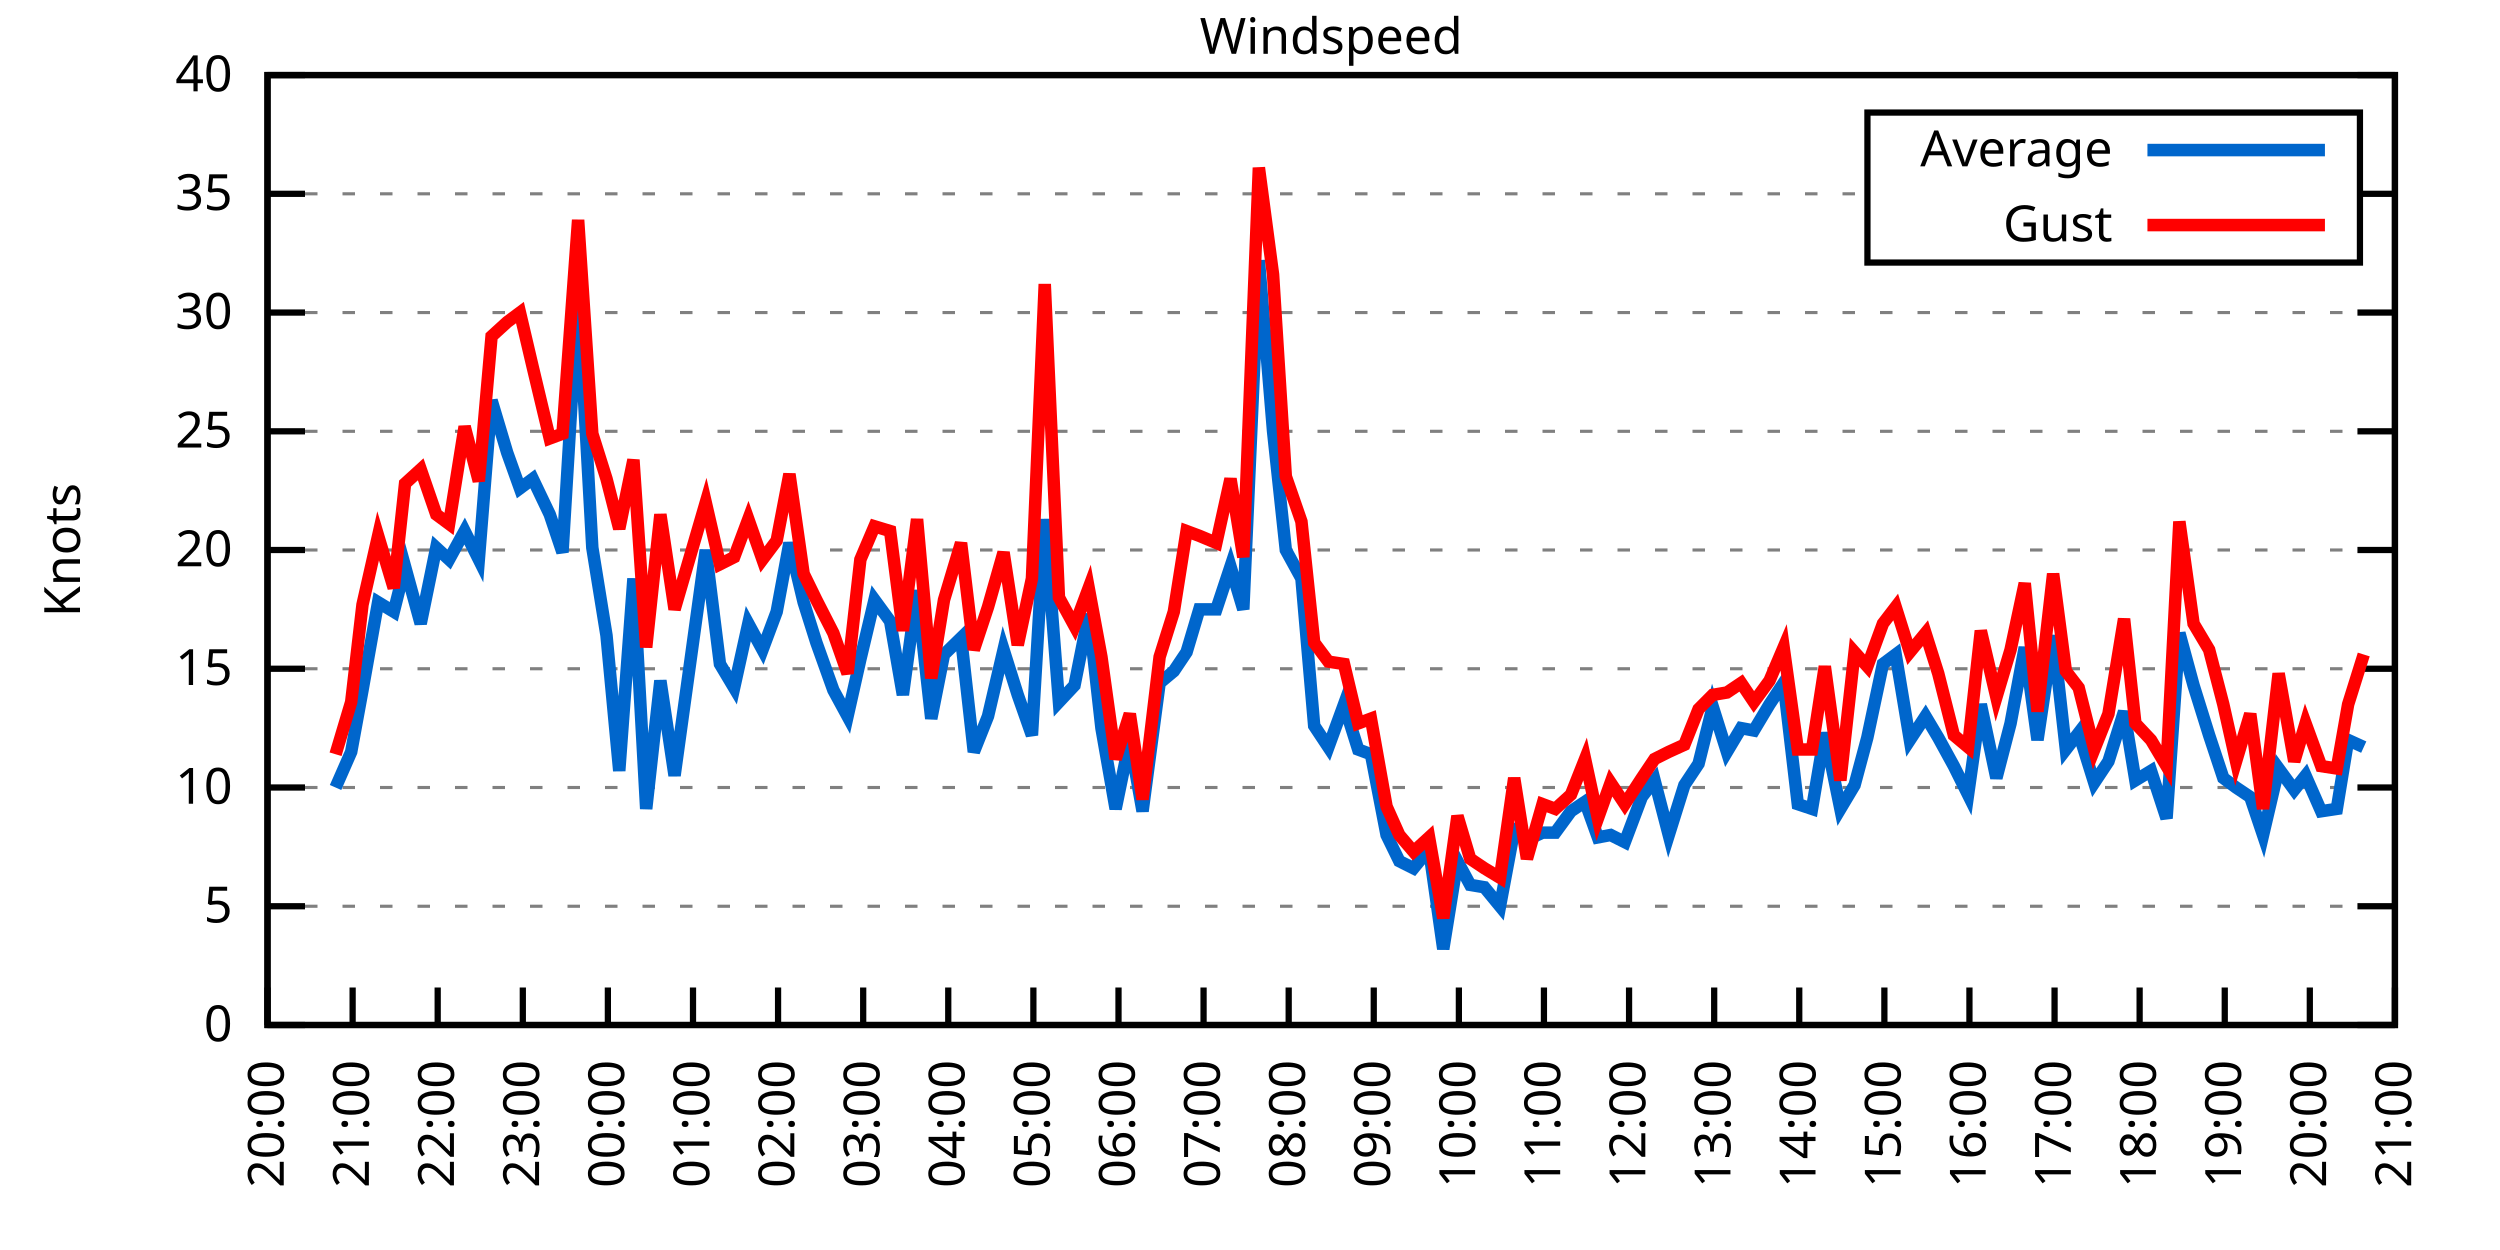
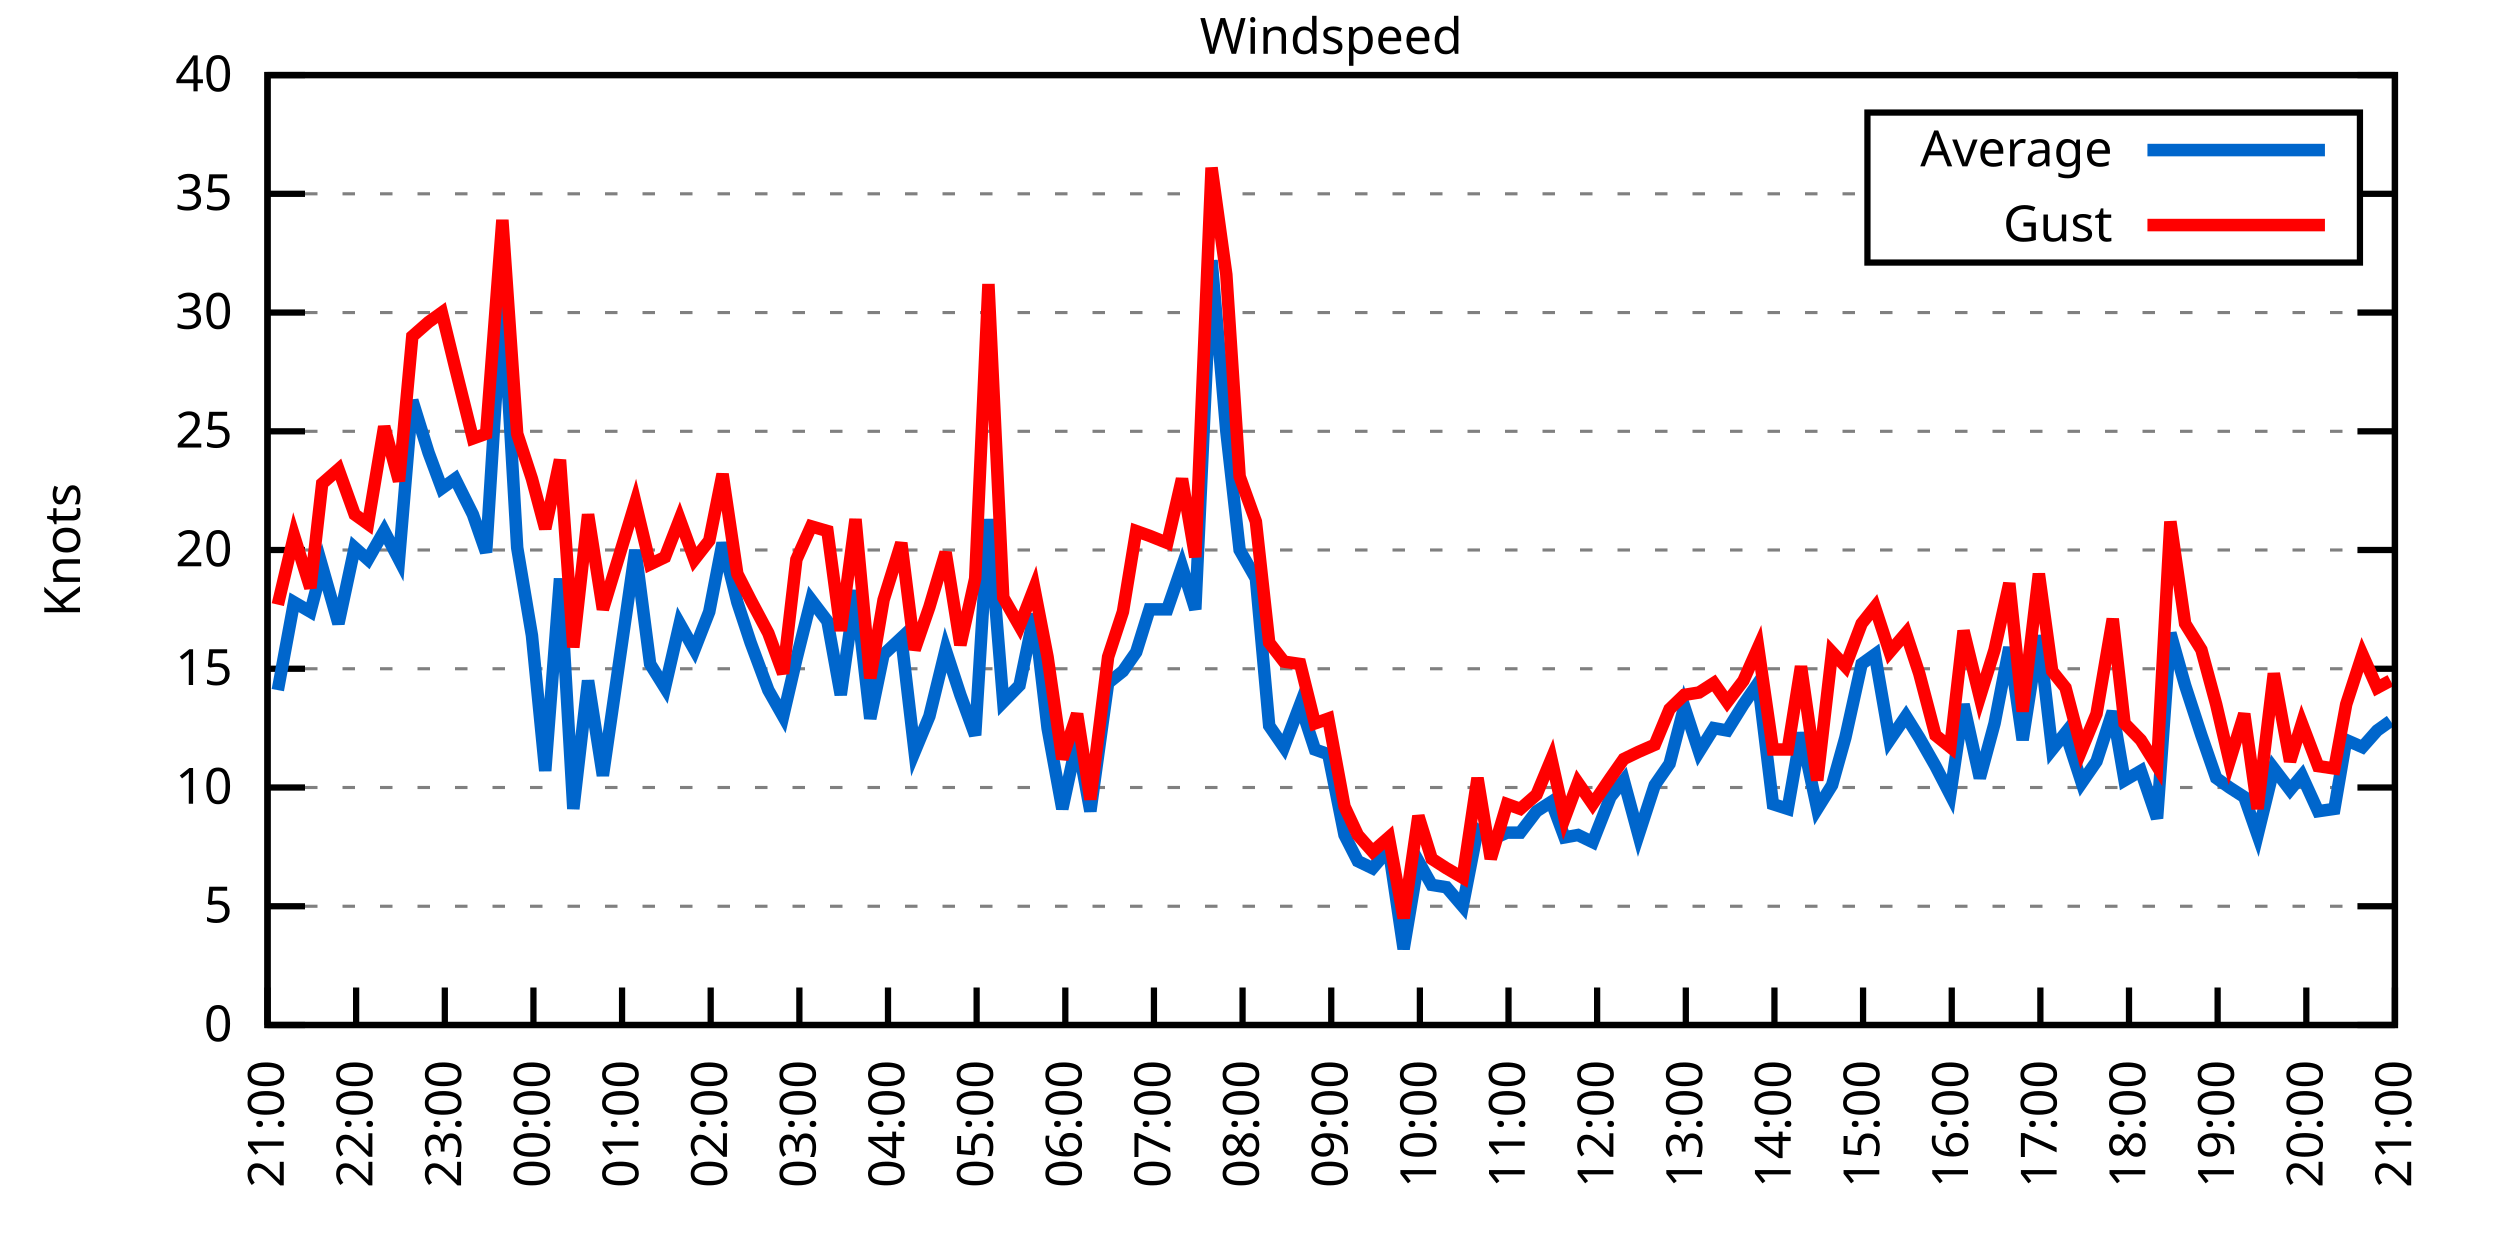
<svg xmlns="http://www.w3.org/2000/svg" xmlns:xlink="http://www.w3.org/1999/xlink" width="400" height="200" viewBox="0 0 400 200">
  <g id="gnuplot_canvas">
    <rect x="0" y="0" width="400" height="200" fill="none" />
    <defs>
      <circle id="gpDot" r="0.5" stroke-width="0.5" stroke="currentColor" />
      <path id="gpPt0" stroke-width="0.333" stroke="currentColor" d="M-1,0 h2 M0,-1 v2" />
      <path id="gpPt1" stroke-width="0.333" stroke="currentColor" d="M-1,-1 L1,1 M1,-1 L-1,1" />
      <path id="gpPt2" stroke-width="0.333" stroke="currentColor" d="M-1,0 L1,0 M0,-1 L0,1 M-1,-1 L1,1 M-1,1 L1,-1" />
      <rect id="gpPt3" stroke-width="0.333" stroke="currentColor" x="-1" y="-1" width="2" height="2" />
      <rect id="gpPt4" stroke-width="0.333" stroke="currentColor" fill="currentColor" x="-1" y="-1" width="2" height="2" />
      <circle id="gpPt5" stroke-width="0.333" stroke="currentColor" cx="0" cy="0" r="1" />
      <use xlink:href="#gpPt5" id="gpPt6" fill="currentColor" stroke="none" />
      <path id="gpPt7" stroke-width="0.333" stroke="currentColor" d="M0,-1.33 L-1.33,0.67 L1.33,0.67 z" />
      <use xlink:href="#gpPt7" id="gpPt8" fill="currentColor" stroke="none" />
      <use xlink:href="#gpPt7" id="gpPt9" stroke="currentColor" transform="rotate(180)" />
      <use xlink:href="#gpPt9" id="gpPt10" fill="currentColor" stroke="none" />
      <use xlink:href="#gpPt3" id="gpPt11" stroke="currentColor" transform="rotate(45)" />
      <use xlink:href="#gpPt11" id="gpPt12" fill="currentColor" stroke="none" />
      <path id="gpPt13" stroke-width="0.333" stroke="currentColor" d="M0,1.330 L1.265,0.411 L0.782,-1.067 L-0.782,-1.076 L-1.265,0.411 z" />
      <use xlink:href="#gpPt13" id="gpPt14" fill="currentColor" stroke="none" />
      <filter id="textbox" filterUnits="objectBoundingBox" x="0" y="0" height="1" width="1">
        <feFlood flood-color="white" flood-opacity="1" result="bgnd" />
        <feComposite in="SourceGraphic" in2="bgnd" operator="atop" />
      </filter>
      <filter id="greybox" filterUnits="objectBoundingBox" x="0" y="0" height="1" width="1">
        <feFlood flood-color="lightgrey" flood-opacity="1" result="grey" />
        <feComposite in="SourceGraphic" in2="grey" operator="atop" />
      </filter>
    </defs>
    <g fill="none" color="white" stroke="currentColor" stroke-width="1.00" stroke-linecap="butt" stroke-linejoin="miter">
</g>
    <g fill="none" color="black" stroke="currentColor" stroke-width="1.00" stroke-linecap="butt" stroke-linejoin="miter">
      <g stroke="none" shape-rendering="crispEdges">
        <polygon fill="rgb(255, 255, 255)" points="42.80,164.00 383.18,164.00 383.18,12.02 42.80,12.02 " />
      </g>
    </g>
    <g fill="none" color="black" stroke="currentColor" stroke-width="1.00" stroke-linecap="butt" stroke-linejoin="miter">
</g>
    <g fill="none" color="black" stroke="black" stroke-width="0.50" stroke-linecap="butt" stroke-linejoin="miter">
</g>
    <g fill="none" color="gray" stroke="currentColor" stroke-width="0.50" stroke-linecap="butt" stroke-linejoin="miter">
      <path stroke="gray" stroke-dasharray="2,4" class="gridline" d="M42.80,164.00 L383.19,164.00  " />
    </g>
    <g fill="none" color="gray" stroke="gray" stroke-width="1.00" stroke-linecap="butt" stroke-linejoin="miter">
</g>
    <g fill="none" color="black" stroke="currentColor" stroke-width="1.00" stroke-linecap="butt" stroke-linejoin="miter">
      <path stroke="black" d="M42.80,164.00 L48.80,164.00 M383.19,164.00 L377.19,164.00  " />
      <g transform="translate(37.20,166.60)" stroke="none" fill="black" font-family="Sans" font-size="8.00" text-anchor="end">
        <text>
          <tspan font-family="Sans"> 0</tspan>
        </text>
      </g>
    </g>
    <g fill="none" color="black" stroke="currentColor" stroke-width="1.00" stroke-linecap="butt" stroke-linejoin="miter">
</g>
    <g fill="none" color="black" stroke="black" stroke-width="0.50" stroke-linecap="butt" stroke-linejoin="miter">
</g>
    <g fill="none" color="gray" stroke="currentColor" stroke-width="0.50" stroke-linecap="butt" stroke-linejoin="miter">
      <path stroke="gray" stroke-dasharray="2,4" class="gridline" d="M42.80,145.00 L383.19,145.00  " />
    </g>
    <g fill="none" color="gray" stroke="gray" stroke-width="1.00" stroke-linecap="butt" stroke-linejoin="miter">
</g>
    <g fill="none" color="black" stroke="currentColor" stroke-width="1.00" stroke-linecap="butt" stroke-linejoin="miter">
      <path stroke="black" d="M42.80,145.00 L48.80,145.00 M383.19,145.00 L377.19,145.00  " />
      <g transform="translate(37.20,147.60)" stroke="none" fill="black" font-family="Sans" font-size="8.00" text-anchor="end">
        <text>
          <tspan font-family="Sans"> 5</tspan>
        </text>
      </g>
    </g>
    <g fill="none" color="black" stroke="currentColor" stroke-width="1.00" stroke-linecap="butt" stroke-linejoin="miter">
</g>
    <g fill="none" color="black" stroke="black" stroke-width="0.50" stroke-linecap="butt" stroke-linejoin="miter">
</g>
    <g fill="none" color="gray" stroke="currentColor" stroke-width="0.50" stroke-linecap="butt" stroke-linejoin="miter">
      <path stroke="gray" stroke-dasharray="2,4" class="gridline" d="M42.80,126.00 L383.19,126.00  " />
    </g>
    <g fill="none" color="gray" stroke="gray" stroke-width="1.00" stroke-linecap="butt" stroke-linejoin="miter">
</g>
    <g fill="none" color="black" stroke="currentColor" stroke-width="1.00" stroke-linecap="butt" stroke-linejoin="miter">
      <path stroke="black" d="M42.80,126.00 L48.80,126.00 M383.19,126.00 L377.19,126.00  " />
      <g transform="translate(37.20,128.60)" stroke="none" fill="black" font-family="Sans" font-size="8.00" text-anchor="end">
        <text>
          <tspan font-family="Sans"> 10</tspan>
        </text>
      </g>
    </g>
    <g fill="none" color="black" stroke="currentColor" stroke-width="1.00" stroke-linecap="butt" stroke-linejoin="miter">
</g>
    <g fill="none" color="black" stroke="black" stroke-width="0.50" stroke-linecap="butt" stroke-linejoin="miter">
</g>
    <g fill="none" color="gray" stroke="currentColor" stroke-width="0.50" stroke-linecap="butt" stroke-linejoin="miter">
      <path stroke="gray" stroke-dasharray="2,4" class="gridline" d="M42.80,107.00 L383.19,107.00  " />
    </g>
    <g fill="none" color="gray" stroke="gray" stroke-width="1.00" stroke-linecap="butt" stroke-linejoin="miter">
</g>
    <g fill="none" color="black" stroke="currentColor" stroke-width="1.00" stroke-linecap="butt" stroke-linejoin="miter">
      <path stroke="black" d="M42.80,107.00 L48.80,107.00 M383.19,107.00 L377.19,107.00  " />
      <g transform="translate(37.20,109.60)" stroke="none" fill="black" font-family="Sans" font-size="8.00" text-anchor="end">
        <text>
          <tspan font-family="Sans"> 15</tspan>
        </text>
      </g>
    </g>
    <g fill="none" color="black" stroke="currentColor" stroke-width="1.00" stroke-linecap="butt" stroke-linejoin="miter">
</g>
    <g fill="none" color="black" stroke="black" stroke-width="0.50" stroke-linecap="butt" stroke-linejoin="miter">
</g>
    <g fill="none" color="gray" stroke="currentColor" stroke-width="0.50" stroke-linecap="butt" stroke-linejoin="miter">
      <path stroke="gray" stroke-dasharray="2,4" class="gridline" d="M42.80,88.00 L383.19,88.00  " />
    </g>
    <g fill="none" color="gray" stroke="gray" stroke-width="1.00" stroke-linecap="butt" stroke-linejoin="miter">
</g>
    <g fill="none" color="black" stroke="currentColor" stroke-width="1.00" stroke-linecap="butt" stroke-linejoin="miter">
      <path stroke="black" d="M42.80,88.00 L48.80,88.00 M383.19,88.00 L377.19,88.00  " />
      <g transform="translate(37.20,90.60)" stroke="none" fill="black" font-family="Sans" font-size="8.00" text-anchor="end">
        <text>
          <tspan font-family="Sans"> 20</tspan>
        </text>
      </g>
    </g>
    <g fill="none" color="black" stroke="currentColor" stroke-width="1.00" stroke-linecap="butt" stroke-linejoin="miter">
</g>
    <g fill="none" color="black" stroke="black" stroke-width="0.50" stroke-linecap="butt" stroke-linejoin="miter">
</g>
    <g fill="none" color="gray" stroke="currentColor" stroke-width="0.50" stroke-linecap="butt" stroke-linejoin="miter">
      <path stroke="gray" stroke-dasharray="2,4" class="gridline" d="M42.80,69.01 L383.19,69.01  " />
    </g>
    <g fill="none" color="gray" stroke="gray" stroke-width="1.00" stroke-linecap="butt" stroke-linejoin="miter">
</g>
    <g fill="none" color="black" stroke="currentColor" stroke-width="1.00" stroke-linecap="butt" stroke-linejoin="miter">
      <path stroke="black" d="M42.80,69.01 L48.80,69.01 M383.19,69.01 L377.19,69.01  " />
      <g transform="translate(37.20,71.61)" stroke="none" fill="black" font-family="Sans" font-size="8.00" text-anchor="end">
        <text>
          <tspan font-family="Sans"> 25</tspan>
        </text>
      </g>
    </g>
    <g fill="none" color="black" stroke="currentColor" stroke-width="1.00" stroke-linecap="butt" stroke-linejoin="miter">
</g>
    <g fill="none" color="black" stroke="black" stroke-width="0.50" stroke-linecap="butt" stroke-linejoin="miter">
</g>
    <g fill="none" color="gray" stroke="currentColor" stroke-width="0.50" stroke-linecap="butt" stroke-linejoin="miter">
      <path stroke="gray" stroke-dasharray="2,4" class="gridline" d="M42.80,50.01 L383.19,50.01  " />
    </g>
    <g fill="none" color="gray" stroke="gray" stroke-width="1.00" stroke-linecap="butt" stroke-linejoin="miter">
</g>
    <g fill="none" color="black" stroke="currentColor" stroke-width="1.00" stroke-linecap="butt" stroke-linejoin="miter">
      <path stroke="black" d="M42.80,50.01 L48.80,50.01 M383.19,50.01 L377.19,50.01  " />
      <g transform="translate(37.20,52.61)" stroke="none" fill="black" font-family="Sans" font-size="8.00" text-anchor="end">
        <text>
          <tspan font-family="Sans"> 30</tspan>
        </text>
      </g>
    </g>
    <g fill="none" color="black" stroke="currentColor" stroke-width="1.00" stroke-linecap="butt" stroke-linejoin="miter">
</g>
    <g fill="none" color="black" stroke="black" stroke-width="0.50" stroke-linecap="butt" stroke-linejoin="miter">
</g>
    <g fill="none" color="gray" stroke="currentColor" stroke-width="0.50" stroke-linecap="butt" stroke-linejoin="miter">
      <path stroke="gray" stroke-dasharray="2,4" class="gridline" d="M42.80,31.01 L298.79,31.01 M377.59,31.01 L383.19,31.01  " />
    </g>
    <g fill="none" color="gray" stroke="gray" stroke-width="1.00" stroke-linecap="butt" stroke-linejoin="miter">
</g>
    <g fill="none" color="black" stroke="currentColor" stroke-width="1.00" stroke-linecap="butt" stroke-linejoin="miter">
      <path stroke="black" d="M42.80,31.01 L48.80,31.01 M383.19,31.01 L377.19,31.01  " />
      <g transform="translate(37.20,33.61)" stroke="none" fill="black" font-family="Sans" font-size="8.00" text-anchor="end">
        <text>
          <tspan font-family="Sans"> 35</tspan>
        </text>
      </g>
    </g>
    <g fill="none" color="black" stroke="currentColor" stroke-width="1.00" stroke-linecap="butt" stroke-linejoin="miter">
</g>
    <g fill="none" color="black" stroke="black" stroke-width="0.50" stroke-linecap="butt" stroke-linejoin="miter">
</g>
    <g fill="none" color="gray" stroke="currentColor" stroke-width="0.50" stroke-linecap="butt" stroke-linejoin="miter">
      <path stroke="gray" stroke-dasharray="2,4" class="gridline" d="M42.80,12.01 L383.19,12.01  " />
    </g>
    <g fill="none" color="gray" stroke="gray" stroke-width="1.00" stroke-linecap="butt" stroke-linejoin="miter">
</g>
    <g fill="none" color="black" stroke="currentColor" stroke-width="1.00" stroke-linecap="butt" stroke-linejoin="miter">
      <path stroke="black" d="M42.80,12.01 L48.80,12.01 M383.19,12.01 L377.19,12.01  " />
      <g transform="translate(37.20,14.61)" stroke="none" fill="black" font-family="Sans" font-size="8.00" text-anchor="end">
        <text>
          <tspan font-family="Sans"> 40</tspan>
        </text>
      </g>
    </g>
    <g fill="none" color="black" stroke="currentColor" stroke-width="1.00" stroke-linecap="butt" stroke-linejoin="miter">
      <path stroke="black" d="M42.80,164.00 L42.80,158.00  " />
      <g transform="translate(45.40,169.60) rotate(270.00)" stroke="none" fill="black" font-family="Sans" font-size="8.00" text-anchor="end">
        <text>
-           <tspan font-family="Sans">20:00</tspan>
-         </text>
-       </g>
-     </g>
-     <g fill="none" color="black" stroke="currentColor" stroke-width="1.00" stroke-linecap="butt" stroke-linejoin="miter">
-       <path stroke="black" d="M56.42,164.00 L56.42,158.00  " />
-       <g transform="translate(59.02,169.60) rotate(270.00)" stroke="none" fill="black" font-family="Sans" font-size="8.00" text-anchor="end">
-         <text>
          <tspan font-family="Sans">21:00</tspan>
        </text>
      </g>
    </g>
    <g fill="none" color="black" stroke="currentColor" stroke-width="1.00" stroke-linecap="butt" stroke-linejoin="miter">
-       <path stroke="black" d="M70.03,164.00 L70.03,158.00  " />
-       <g transform="translate(72.63,169.60) rotate(270.00)" stroke="none" fill="black" font-family="Sans" font-size="8.00" text-anchor="end">
+       <path stroke="black" d="M56.98,164.00 L56.98,158.00  " />
+       <g transform="translate(59.58,169.60) rotate(270.00)" stroke="none" fill="black" font-family="Sans" font-size="8.00" text-anchor="end">
        <text>
          <tspan font-family="Sans">22:00</tspan>
        </text>
      </g>
    </g>
    <g fill="none" color="black" stroke="currentColor" stroke-width="1.00" stroke-linecap="butt" stroke-linejoin="miter">
-       <path stroke="black" d="M83.65,164.00 L83.65,158.00  " />
-       <g transform="translate(86.25,169.60) rotate(270.00)" stroke="none" fill="black" font-family="Sans" font-size="8.00" text-anchor="end">
+       <path stroke="black" d="M71.17,164.00 L71.17,158.00  " />
+       <g transform="translate(73.77,169.60) rotate(270.00)" stroke="none" fill="black" font-family="Sans" font-size="8.00" text-anchor="end">
        <text>
          <tspan font-family="Sans">23:00</tspan>
        </text>
      </g>
    </g>
    <g fill="none" color="black" stroke="currentColor" stroke-width="1.00" stroke-linecap="butt" stroke-linejoin="miter">
-       <path stroke="black" d="M97.26,164.00 L97.26,158.00  " />
-       <g transform="translate(99.86,169.60) rotate(270.00)" stroke="none" fill="black" font-family="Sans" font-size="8.00" text-anchor="end">
+       <path stroke="black" d="M85.35,164.00 L85.35,158.00  " />
+       <g transform="translate(87.95,169.60) rotate(270.00)" stroke="none" fill="black" font-family="Sans" font-size="8.00" text-anchor="end">
        <text>
          <tspan font-family="Sans">00:00</tspan>
        </text>
      </g>
    </g>
    <g fill="none" color="black" stroke="currentColor" stroke-width="1.00" stroke-linecap="butt" stroke-linejoin="miter">
-       <path stroke="black" d="M110.88,164.00 L110.88,158.00  " />
-       <g transform="translate(113.48,169.60) rotate(270.00)" stroke="none" fill="black" font-family="Sans" font-size="8.00" text-anchor="end">
+       <path stroke="black" d="M99.53,164.00 L99.53,158.00  " />
+       <g transform="translate(102.13,169.60) rotate(270.00)" stroke="none" fill="black" font-family="Sans" font-size="8.00" text-anchor="end">
        <text>
          <tspan font-family="Sans">01:00</tspan>
        </text>
      </g>
    </g>
    <g fill="none" color="black" stroke="currentColor" stroke-width="1.00" stroke-linecap="butt" stroke-linejoin="miter">
-       <path stroke="black" d="M124.49,164.00 L124.49,158.00  " />
-       <g transform="translate(127.09,169.60) rotate(270.00)" stroke="none" fill="black" font-family="Sans" font-size="8.00" text-anchor="end">
+       <path stroke="black" d="M113.71,164.00 L113.71,158.00  " />
+       <g transform="translate(116.31,169.60) rotate(270.00)" stroke="none" fill="black" font-family="Sans" font-size="8.00" text-anchor="end">
        <text>
          <tspan font-family="Sans">02:00</tspan>
        </text>
      </g>
    </g>
    <g fill="none" color="black" stroke="currentColor" stroke-width="1.00" stroke-linecap="butt" stroke-linejoin="miter">
-       <path stroke="black" d="M138.11,164.00 L138.11,158.00  " />
-       <g transform="translate(140.71,169.60) rotate(270.00)" stroke="none" fill="black" font-family="Sans" font-size="8.00" text-anchor="end">
+       <path stroke="black" d="M127.90,164.00 L127.90,158.00  " />
+       <g transform="translate(130.50,169.60) rotate(270.00)" stroke="none" fill="black" font-family="Sans" font-size="8.00" text-anchor="end">
        <text>
          <tspan font-family="Sans">03:00</tspan>
        </text>
      </g>
    </g>
    <g fill="none" color="black" stroke="currentColor" stroke-width="1.00" stroke-linecap="butt" stroke-linejoin="miter">
-       <path stroke="black" d="M151.72,164.00 L151.72,158.00  " />
-       <g transform="translate(154.32,169.60) rotate(270.00)" stroke="none" fill="black" font-family="Sans" font-size="8.00" text-anchor="end">
+       <path stroke="black" d="M142.08,164.00 L142.08,158.00  " />
+       <g transform="translate(144.68,169.60) rotate(270.00)" stroke="none" fill="black" font-family="Sans" font-size="8.00" text-anchor="end">
        <text>
          <tspan font-family="Sans">04:00</tspan>
        </text>
      </g>
    </g>
    <g fill="none" color="black" stroke="currentColor" stroke-width="1.00" stroke-linecap="butt" stroke-linejoin="miter">
-       <path stroke="black" d="M165.34,164.00 L165.34,158.00  " />
-       <g transform="translate(167.94,169.60) rotate(270.00)" stroke="none" fill="black" font-family="Sans" font-size="8.00" text-anchor="end">
+       <path stroke="black" d="M156.26,164.00 L156.26,158.00  " />
+       <g transform="translate(158.86,169.60) rotate(270.00)" stroke="none" fill="black" font-family="Sans" font-size="8.00" text-anchor="end">
        <text>
          <tspan font-family="Sans">05:00</tspan>
        </text>
      </g>
    </g>
    <g fill="none" color="black" stroke="currentColor" stroke-width="1.00" stroke-linecap="butt" stroke-linejoin="miter">
-       <path stroke="black" d="M178.96,164.00 L178.96,158.00  " />
-       <g transform="translate(181.56,169.60) rotate(270.00)" stroke="none" fill="black" font-family="Sans" font-size="8.00" text-anchor="end">
+       <path stroke="black" d="M170.45,164.00 L170.45,158.00  " />
+       <g transform="translate(173.05,169.60) rotate(270.00)" stroke="none" fill="black" font-family="Sans" font-size="8.00" text-anchor="end">
        <text>
          <tspan font-family="Sans">06:00</tspan>
        </text>
      </g>
    </g>
    <g fill="none" color="black" stroke="currentColor" stroke-width="1.00" stroke-linecap="butt" stroke-linejoin="miter">
-       <path stroke="black" d="M192.57,164.00 L192.57,158.00  " />
-       <g transform="translate(195.17,169.60) rotate(270.00)" stroke="none" fill="black" font-family="Sans" font-size="8.00" text-anchor="end">
+       <path stroke="black" d="M184.63,164.00 L184.63,158.00  " />
+       <g transform="translate(187.23,169.60) rotate(270.00)" stroke="none" fill="black" font-family="Sans" font-size="8.00" text-anchor="end">
        <text>
          <tspan font-family="Sans">07:00</tspan>
        </text>
      </g>
    </g>
    <g fill="none" color="black" stroke="currentColor" stroke-width="1.00" stroke-linecap="butt" stroke-linejoin="miter">
-       <path stroke="black" d="M206.19,164.00 L206.19,158.00  " />
-       <g transform="translate(208.79,169.60) rotate(270.00)" stroke="none" fill="black" font-family="Sans" font-size="8.00" text-anchor="end">
+       <path stroke="black" d="M198.81,164.00 L198.81,158.00  " />
+       <g transform="translate(201.41,169.60) rotate(270.00)" stroke="none" fill="black" font-family="Sans" font-size="8.00" text-anchor="end">
        <text>
          <tspan font-family="Sans">08:00</tspan>
        </text>
      </g>
    </g>
    <g fill="none" color="black" stroke="currentColor" stroke-width="1.00" stroke-linecap="butt" stroke-linejoin="miter">
-       <path stroke="black" d="M219.80,164.00 L219.80,158.00  " />
-       <g transform="translate(222.40,169.60) rotate(270.00)" stroke="none" fill="black" font-family="Sans" font-size="8.00" text-anchor="end">
+       <path stroke="black" d="M213.00,164.00 L213.00,158.00  " />
+       <g transform="translate(215.60,169.60) rotate(270.00)" stroke="none" fill="black" font-family="Sans" font-size="8.00" text-anchor="end">
        <text>
          <tspan font-family="Sans">09:00</tspan>
        </text>
      </g>
    </g>
    <g fill="none" color="black" stroke="currentColor" stroke-width="1.00" stroke-linecap="butt" stroke-linejoin="miter">
-       <path stroke="black" d="M233.42,164.00 L233.42,158.00  " />
-       <g transform="translate(236.02,169.60) rotate(270.00)" stroke="none" fill="black" font-family="Sans" font-size="8.00" text-anchor="end">
+       <path stroke="black" d="M227.18,164.00 L227.18,158.00  " />
+       <g transform="translate(229.78,169.60) rotate(270.00)" stroke="none" fill="black" font-family="Sans" font-size="8.00" text-anchor="end">
        <text>
          <tspan font-family="Sans">10:00</tspan>
        </text>
      </g>
    </g>
    <g fill="none" color="black" stroke="currentColor" stroke-width="1.00" stroke-linecap="butt" stroke-linejoin="miter">
-       <path stroke="black" d="M247.03,164.00 L247.03,158.00  " />
-       <g transform="translate(249.63,169.60) rotate(270.00)" stroke="none" fill="black" font-family="Sans" font-size="8.00" text-anchor="end">
+       <path stroke="black" d="M241.36,164.00 L241.36,158.00  " />
+       <g transform="translate(243.96,169.60) rotate(270.00)" stroke="none" fill="black" font-family="Sans" font-size="8.00" text-anchor="end">
        <text>
          <tspan font-family="Sans">11:00</tspan>
        </text>
      </g>
    </g>
    <g fill="none" color="black" stroke="currentColor" stroke-width="1.00" stroke-linecap="butt" stroke-linejoin="miter">
-       <path stroke="black" d="M260.65,164.00 L260.65,158.00  " />
-       <g transform="translate(263.25,169.60) rotate(270.00)" stroke="none" fill="black" font-family="Sans" font-size="8.00" text-anchor="end">
+       <path stroke="black" d="M255.54,164.00 L255.54,158.00  " />
+       <g transform="translate(258.14,169.60) rotate(270.00)" stroke="none" fill="black" font-family="Sans" font-size="8.00" text-anchor="end">
        <text>
          <tspan font-family="Sans">12:00</tspan>
        </text>
      </g>
    </g>
    <g fill="none" color="black" stroke="currentColor" stroke-width="1.00" stroke-linecap="butt" stroke-linejoin="miter">
-       <path stroke="black" d="M274.27,164.00 L274.27,158.00  " />
-       <g transform="translate(276.87,169.60) rotate(270.00)" stroke="none" fill="black" font-family="Sans" font-size="8.00" text-anchor="end">
+       <path stroke="black" d="M269.73,164.00 L269.73,158.00  " />
+       <g transform="translate(272.33,169.60) rotate(270.00)" stroke="none" fill="black" font-family="Sans" font-size="8.00" text-anchor="end">
        <text>
          <tspan font-family="Sans">13:00</tspan>
        </text>
      </g>
    </g>
    <g fill="none" color="black" stroke="currentColor" stroke-width="1.00" stroke-linecap="butt" stroke-linejoin="miter">
-       <path stroke="black" d="M287.88,164.00 L287.88,158.00  " />
-       <g transform="translate(290.48,169.60) rotate(270.00)" stroke="none" fill="black" font-family="Sans" font-size="8.00" text-anchor="end">
+       <path stroke="black" d="M283.91,164.00 L283.91,158.00  " />
+       <g transform="translate(286.51,169.60) rotate(270.00)" stroke="none" fill="black" font-family="Sans" font-size="8.00" text-anchor="end">
        <text>
          <tspan font-family="Sans">14:00</tspan>
        </text>
      </g>
    </g>
    <g fill="none" color="black" stroke="currentColor" stroke-width="1.00" stroke-linecap="butt" stroke-linejoin="miter">
-       <path stroke="black" d="M301.50,164.00 L301.50,158.00  " />
-       <g transform="translate(304.10,169.60) rotate(270.00)" stroke="none" fill="black" font-family="Sans" font-size="8.00" text-anchor="end">
+       <path stroke="black" d="M298.09,164.00 L298.09,158.00  " />
+       <g transform="translate(300.69,169.60) rotate(270.00)" stroke="none" fill="black" font-family="Sans" font-size="8.00" text-anchor="end">
        <text>
          <tspan font-family="Sans">15:00</tspan>
        </text>
      </g>
    </g>
    <g fill="none" color="black" stroke="currentColor" stroke-width="1.00" stroke-linecap="butt" stroke-linejoin="miter">
-       <path stroke="black" d="M315.11,164.00 L315.11,158.00  " />
-       <g transform="translate(317.71,169.60) rotate(270.00)" stroke="none" fill="black" font-family="Sans" font-size="8.00" text-anchor="end">
+       <path stroke="black" d="M312.28,164.00 L312.28,158.00  " />
+       <g transform="translate(314.88,169.60) rotate(270.00)" stroke="none" fill="black" font-family="Sans" font-size="8.00" text-anchor="end">
        <text>
          <tspan font-family="Sans">16:00</tspan>
        </text>
      </g>
    </g>
    <g fill="none" color="black" stroke="currentColor" stroke-width="1.00" stroke-linecap="butt" stroke-linejoin="miter">
-       <path stroke="black" d="M328.73,164.00 L328.73,158.00  " />
-       <g transform="translate(331.33,169.60) rotate(270.00)" stroke="none" fill="black" font-family="Sans" font-size="8.00" text-anchor="end">
+       <path stroke="black" d="M326.46,164.00 L326.46,158.00  " />
+       <g transform="translate(329.06,169.60) rotate(270.00)" stroke="none" fill="black" font-family="Sans" font-size="8.00" text-anchor="end">
        <text>
          <tspan font-family="Sans">17:00</tspan>
        </text>
      </g>
    </g>
    <g fill="none" color="black" stroke="currentColor" stroke-width="1.00" stroke-linecap="butt" stroke-linejoin="miter">
-       <path stroke="black" d="M342.34,164.00 L342.34,158.00  " />
-       <g transform="translate(344.94,169.60) rotate(270.00)" stroke="none" fill="black" font-family="Sans" font-size="8.00" text-anchor="end">
+       <path stroke="black" d="M340.64,164.00 L340.64,158.00  " />
+       <g transform="translate(343.24,169.60) rotate(270.00)" stroke="none" fill="black" font-family="Sans" font-size="8.00" text-anchor="end">
        <text>
          <tspan font-family="Sans">18:00</tspan>
        </text>
      </g>
    </g>
    <g fill="none" color="black" stroke="currentColor" stroke-width="1.00" stroke-linecap="butt" stroke-linejoin="miter">
-       <path stroke="black" d="M355.96,164.00 L355.96,158.00  " />
-       <g transform="translate(358.56,169.60) rotate(270.00)" stroke="none" fill="black" font-family="Sans" font-size="8.00" text-anchor="end">
+       <path stroke="black" d="M354.82,164.00 L354.82,158.00  " />
+       <g transform="translate(357.42,169.60) rotate(270.00)" stroke="none" fill="black" font-family="Sans" font-size="8.00" text-anchor="end">
        <text>
          <tspan font-family="Sans">19:00</tspan>
        </text>
      </g>
    </g>
    <g fill="none" color="black" stroke="currentColor" stroke-width="1.00" stroke-linecap="butt" stroke-linejoin="miter">
-       <path stroke="black" d="M369.57,164.00 L369.57,158.00  " />
-       <g transform="translate(372.17,169.60) rotate(270.00)" stroke="none" fill="black" font-family="Sans" font-size="8.00" text-anchor="end">
+       <path stroke="black" d="M369.01,164.00 L369.01,158.00  " />
+       <g transform="translate(371.61,169.60) rotate(270.00)" stroke="none" fill="black" font-family="Sans" font-size="8.00" text-anchor="end">
        <text>
          <tspan font-family="Sans">20:00</tspan>
        </text>
      </g>
    </g>
    <g fill="none" color="black" stroke="currentColor" stroke-width="1.00" stroke-linecap="butt" stroke-linejoin="miter">
      <path stroke="black" d="M383.19,164.00 L383.19,158.00  " />
      <g transform="translate(385.79,169.60) rotate(270.00)" stroke="none" fill="black" font-family="Sans" font-size="8.00" text-anchor="end">
        <text>
          <tspan font-family="Sans">21:00</tspan>
        </text>
      </g>
    </g>
    <g fill="none" color="black" stroke="currentColor" stroke-width="1.00" stroke-linecap="butt" stroke-linejoin="miter">
</g>
    <g fill="none" color="black" stroke="currentColor" stroke-width="1.00" stroke-linecap="butt" stroke-linejoin="miter">
      <path stroke="black" d="M42.80,12.01 L42.80,164.00 L383.19,164.00 L383.19,12.01 L42.80,12.01 Z  " />
    </g>
    <g fill="none" color="black" stroke="currentColor" stroke-width="1.00" stroke-linecap="butt" stroke-linejoin="miter">
</g>
    <g fill="none" color="black" stroke="currentColor" stroke-width="1.00" stroke-linecap="butt" stroke-linejoin="miter">
      <path stroke="black" d="M298.79,42.01 L298.79,18.01 L377.59,18.01 L377.59,42.01 L298.79,42.01 Z  " />
    </g>
    <g id="Windspeed_plot_1">
      <g fill="none" color="white" stroke="black" stroke-width="2.00" stroke-linecap="butt" stroke-linejoin="miter">
</g>
      <g fill="none" color="black" stroke="currentColor" stroke-width="2.00" stroke-linecap="butt" stroke-linejoin="miter">
        <g transform="translate(337.99,26.61)" stroke="none" fill="black" font-family="Sans" font-size="8.00" text-anchor="end">
          <text>
            <tspan font-family="Sans">Average</tspan>
          </text>
        </g>
      </g>
      <g fill="none" color="black" stroke="currentColor" stroke-width="2.00" stroke-linecap="butt" stroke-linejoin="miter">
-         <path stroke="rgb(  0, 102, 204)" d="M343.59,24.01 L371.99,24.01 M53.69,126.00 L56.19,120.30 L58.00,110.42 L60.50,96.36 L63.00,97.88 L64.81,90.66   L67.31,99.78 L69.80,87.63 L71.85,89.52 L74.34,84.97 L76.61,89.52 L78.65,64.07 L81.15,72.43 L83.19,78.13   L85.24,76.61 L87.96,82.31 L90.00,88.38 L92.50,46.97 L94.77,87.63 L97.04,101.68 L99.08,123.34 L101.35,92.56   L103.39,129.42 L105.66,108.90 L107.93,124.10 L112.92,88.00 L115.19,106.24 L117.46,110.04 L119.73,99.78 L122.00,103.96   L124.27,97.88 L126.31,86.87 L128.58,96.36 L130.62,102.82 L133.34,110.42 L135.61,114.60 L137.66,105.48 L139.92,95.98   L142.42,99.40 L144.46,111.18 L146.73,94.46 L149.00,114.98 L151.04,104.72 L153.77,102.06 L155.81,120.30 L158.08,114.60   L160.57,103.96 L162.84,111.18 L165.11,117.64 L167.16,83.07 L169.43,112.32 L171.92,109.66 L174.19,98.26 L176.23,116.50   L178.50,129.42 L180.77,118.40 L182.81,129.80 L185.54,109.28 L187.81,107.38 L189.85,104.34 L191.89,97.50 L194.61,97.50   L196.88,90.66 L198.93,97.50 L201.42,41.65 L203.69,69.01 L205.73,88.00 L208.23,92.56 L210.27,116.12 L212.54,119.54   L215.04,112.70 L217.31,119.92 L219.35,120.68 L221.85,133.60 L223.89,137.78 L226.16,138.92 L228.65,135.88 L230.92,151.84   L233.19,137.78 L235.23,141.58 L237.50,141.96 L240.00,145.00 L242.27,132.84 L244.31,134.36 L246.81,133.22 L248.85,133.22   L251.35,129.80 L253.61,128.28 L255.66,133.98 L257.70,133.60 L259.97,134.74 L262.69,127.52 L264.73,124.86 L267.00,133.60   L269.50,125.62 L271.77,122.20 L274.04,113.08 L276.31,120.30 L278.58,116.50 L280.62,116.88 L283.12,112.70 L285.38,109.28   L287.65,128.66 L289.92,129.42 L291.97,117.26 L294.46,129.42 L296.73,125.62 L298.77,118.02 L301.27,106.24 L303.31,104.72   L305.58,118.40 L308.08,114.60 L310.12,118.02 L312.62,122.58 L314.89,127.14 L316.93,112.70 L319.42,124.48 L321.69,115.74   L323.96,103.58 L326.00,118.40 L328.50,101.68 L330.54,119.92 L332.59,117.26 L335.08,125.24 L337.35,121.82 L339.85,113.84   L341.66,124.86 L344.16,123.34 L346.65,130.94 L348.70,101.30 L350.97,109.66 L353.46,117.64 L355.73,124.48 L357.77,126.00   L360.04,127.52 L362.09,133.60 L364.58,122.96 L367.08,126.38 L368.89,124.10 L371.39,129.80 L373.89,129.42 L375.70,118.40   L378.20,119.54  " />
+         <path stroke="rgb(  0, 102, 204)" d="M343.59,24.01 L371.99,24.01 M44.45,110.42 L47.05,96.36 L49.66,97.88 L51.55,90.66 L54.15,99.78 L56.75,87.63   L58.87,89.52 L61.47,84.97 L63.84,89.52 L65.97,64.07 L68.57,72.43 L70.69,78.13 L72.82,76.61 L75.66,82.31   L77.78,88.38 L80.38,46.97 L82.75,87.63 L85.11,101.68 L87.24,123.34 L89.60,92.56 L91.73,129.42 L94.09,108.90   L96.46,124.10 L101.66,88.00 L104.02,106.24 L106.39,110.04 L108.75,99.78 L111.11,103.96 L113.48,97.88 L115.61,86.87   L117.97,96.36 L120.10,102.82 L122.93,110.42 L125.30,114.60 L127.42,105.48 L129.79,95.98 L132.39,99.40 L134.52,111.18   L136.88,94.46 L139.24,114.98 L141.37,104.72 L144.21,102.06 L146.34,120.30 L148.70,114.60 L151.30,103.96 L153.66,111.18   L156.03,117.64 L158.15,83.07 L160.52,112.32 L163.12,109.66 L165.48,98.26 L167.61,116.50 L169.97,129.42 L172.34,118.40   L174.46,129.80 L177.30,109.28 L179.67,107.38 L181.79,104.34 L183.92,97.50 L186.76,97.50 L189.12,90.66 L191.25,97.50   L193.85,41.65 L196.21,69.01 L198.34,88.00 L200.94,92.56 L203.07,116.12 L205.43,119.54 L208.03,112.70 L210.39,119.92   L212.52,120.68 L215.12,133.60 L217.25,137.78 L219.61,138.92 L222.21,135.88 L224.58,151.84 L226.94,137.78 L229.07,141.58   L231.43,141.96 L234.03,145.00 L236.40,132.84 L238.52,134.36 L241.12,133.22 L243.25,133.22 L245.85,129.80 L248.22,128.28   L250.34,133.98 L252.47,133.60 L254.83,134.74 L257.67,127.52 L259.80,124.86 L262.16,133.60 L264.76,125.62 L267.13,122.20   L269.49,113.08 L271.85,120.30 L274.22,116.50 L276.35,116.88 L278.95,112.70 L281.31,109.28 L283.67,128.66 L286.04,129.42   L288.16,117.26 L290.76,129.42 L293.13,125.62 L295.26,118.02 L297.86,106.24 L299.98,104.72 L302.35,118.40 L304.95,114.60   L307.08,118.02 L309.68,122.58 L312.04,127.14 L314.17,112.70 L316.77,124.48 L319.13,115.74 L321.49,103.58 L323.62,118.40   L326.22,101.68 L328.35,119.92 L330.48,117.26 L333.08,125.24 L335.44,121.82 L338.04,113.84 L339.93,124.86 L342.53,123.34   L345.13,130.94 L347.26,101.30 L349.62,109.66 L352.22,117.64 L354.59,124.48 L356.72,126.00 L359.08,127.52 L361.21,133.60   L363.81,122.96 L366.41,126.38 L368.30,124.10 L370.90,129.80 L373.50,129.42 L375.39,118.40 L377.99,119.54 L380.35,116.88   L382.48,115.36  " />
      </g>
    </g>
    <g id="Windspeed_plot_2">
      <g fill="none" color="black" stroke="currentColor" stroke-width="2.00" stroke-linecap="butt" stroke-linejoin="miter">
        <g transform="translate(337.99,38.61)" stroke="none" fill="black" font-family="Sans" font-size="8.00" text-anchor="end">
          <text>
            <tspan font-family="Sans">Gust</tspan>
          </text>
        </g>
      </g>
      <g fill="none" color="black" stroke="currentColor" stroke-width="2.00" stroke-linecap="butt" stroke-linejoin="miter">
-         <path stroke="rgb(255,   0,   0)" d="M343.59,36.01 L371.99,36.01 M53.69,120.68 L56.19,112.32 L58.00,96.74 L60.50,85.73 L63.00,94.08 L64.81,77.37   L67.31,75.09 L69.80,82.31 L71.85,83.83 L74.34,68.25 L76.61,76.99 L78.65,53.81 L81.15,51.53 L83.19,50.01   L85.24,58.75 L87.96,70.15 L90.00,69.39 L92.50,35.19 L94.77,69.39 L97.04,76.61 L99.08,84.59 L101.35,73.57   L103.39,103.58 L105.66,82.31 L107.93,97.50 L112.92,80.41 L115.19,90.28 L117.46,89.14 L119.73,83.07 L122.00,89.52   L124.27,86.49 L126.31,75.85 L128.58,91.80 L130.62,95.98 L133.34,101.30 L135.61,107.76 L137.66,89.52 L139.92,84.21   L142.42,84.97 L144.46,100.92 L146.73,83.07 L149.00,108.52 L151.04,95.98 L153.77,86.87 L155.81,103.96 L158.08,97.12   L160.57,88.38 L162.84,103.20 L165.11,92.56 L167.16,45.45 L169.43,95.60 L171.92,100.16 L174.19,94.08 L176.23,105.10   L178.50,121.44 L180.77,114.22 L182.81,127.90 L185.54,105.10 L187.81,97.88 L189.85,84.97 L191.89,85.73 L194.61,86.87   L196.88,76.61 L198.93,89.14 L201.42,26.83 L203.69,43.93 L205.73,76.23 L208.23,83.45 L210.27,102.82 L212.54,105.86   L215.04,106.24 L217.31,115.74 L219.35,114.98 L221.85,129.04 L223.89,133.60 L226.16,136.26 L228.65,133.98 L230.92,146.90   L233.19,130.56 L235.23,137.40 L237.50,138.92 L240.00,140.44 L242.27,124.48 L244.31,137.40 L246.81,128.66 L248.85,129.42   L251.35,127.14 L253.61,121.44 L255.66,130.94 L257.70,125.24 L259.97,128.66 L262.69,124.48 L264.73,121.44 L267.00,120.30   L269.50,119.16 L271.77,113.46 L274.04,111.18 L276.31,110.80 L278.58,109.28 L280.62,112.32 L283.12,108.90 L285.38,103.58   L287.65,119.92 L289.92,119.92 L291.97,106.62 L294.46,124.86 L296.73,104.34 L298.77,106.62 L301.27,99.78 L303.31,97.12   L305.58,104.34 L308.08,101.30 L310.12,107.76 L312.62,117.64 L314.89,119.54 L316.93,100.92 L319.42,111.56 L321.69,103.96   L323.96,93.32 L326.00,113.84 L328.50,91.80 L330.54,107.38 L332.59,110.04 L335.08,119.92 L337.35,114.22 L339.85,99.02   L341.66,115.74 L344.16,118.40 L346.65,122.58 L348.70,83.45 L350.97,99.78 L353.46,103.96 L355.73,112.70 L357.77,121.82   L360.04,114.22 L362.09,129.42 L364.58,107.76 L367.08,121.82 L368.89,115.74 L371.39,122.58 L373.89,122.96 L375.70,112.70   L378.20,104.72  " />
+         <path stroke="rgb(255,   0,   0)" d="M343.59,36.01 L371.99,36.01 M44.45,96.74 L47.05,85.73 L49.66,94.08 L51.55,77.37 L54.15,75.09 L56.75,82.31   L58.87,83.83 L61.47,68.25 L63.84,76.99 L65.97,53.81 L68.57,51.53 L70.69,50.01 L72.82,58.75 L75.66,70.15   L77.78,69.39 L80.38,35.19 L82.75,69.39 L85.11,76.61 L87.24,84.59 L89.60,73.57 L91.73,103.58 L94.09,82.31   L96.46,97.50 L101.66,80.41 L104.02,90.28 L106.39,89.14 L108.75,83.07 L111.11,89.52 L113.48,86.49 L115.61,75.85   L117.97,91.80 L120.10,95.98 L122.93,101.30 L125.30,107.76 L127.42,89.52 L129.79,84.21 L132.39,84.97 L134.52,100.92   L136.88,83.07 L139.24,108.52 L141.37,95.98 L144.21,86.87 L146.34,103.96 L148.70,97.12 L151.30,88.38 L153.66,103.20   L156.03,92.56 L158.15,45.45 L160.52,95.60 L163.12,100.16 L165.48,94.08 L167.61,105.10 L169.97,121.44 L172.34,114.22   L174.46,127.90 L177.30,105.10 L179.67,97.88 L181.79,84.97 L183.92,85.73 L186.76,86.87 L189.12,76.61 L191.25,89.14   L193.85,26.83 L196.21,43.93 L198.34,76.23 L200.94,83.45 L203.07,102.82 L205.43,105.86 L208.03,106.24 L210.39,115.74   L212.52,114.98 L215.12,129.04 L217.25,133.60 L219.61,136.26 L222.21,133.98 L224.58,146.90 L226.94,130.56 L229.07,137.40   L231.43,138.92 L234.03,140.44 L236.40,124.48 L238.52,137.40 L241.12,128.66 L243.25,129.42 L245.85,127.14 L248.22,121.44   L250.34,130.94 L252.47,125.24 L254.83,128.66 L257.67,124.48 L259.80,121.44 L262.16,120.30 L264.76,119.16 L267.13,113.46   L269.49,111.18 L271.85,110.80 L274.22,109.28 L276.35,112.32 L278.95,108.90 L281.31,103.58 L283.67,119.92 L286.04,119.92   L288.16,106.62 L290.76,124.86 L293.13,104.34 L295.26,106.62 L297.86,99.78 L299.98,97.12 L302.35,104.34 L304.95,101.30   L307.08,107.76 L309.68,117.64 L312.04,119.54 L314.17,100.92 L316.77,111.56 L319.13,103.96 L321.49,93.32 L323.62,113.84   L326.22,91.80 L328.35,107.38 L330.48,110.04 L333.08,119.92 L335.44,114.22 L338.04,99.02 L339.93,115.74 L342.53,118.40   L345.13,122.58 L347.26,83.45 L349.62,99.78 L352.22,103.96 L354.59,112.70 L356.72,121.82 L359.08,114.22 L361.21,129.42   L363.81,107.76 L366.41,121.82 L368.30,115.74 L370.90,122.58 L373.50,122.96 L375.39,112.70 L377.99,104.72 L380.35,110.04   L382.48,108.90  " />
      </g>
    </g>
    <g fill="none" color="black" stroke="currentColor" stroke-width="2.00" stroke-linecap="butt" stroke-linejoin="miter">
</g>
    <g fill="none" color="black" stroke="black" stroke-width="1.00" stroke-linecap="butt" stroke-linejoin="miter">
</g>
    <g fill="none" color="black" stroke="currentColor" stroke-width="1.00" stroke-linecap="butt" stroke-linejoin="miter">
      <path stroke="black" d="M42.80,12.01 L42.80,164.00 L383.19,164.00 L383.19,12.01 L42.80,12.01 Z  " />
      <g transform="translate(12.80,88.01) rotate(270.00)" stroke="none" fill="black" font-family="Sans" font-size="8.00" text-anchor="middle">
        <text>
          <tspan font-family="Sans">Knots</tspan>
        </text>
      </g>
    </g>
    <g fill="none" color="black" stroke="currentColor" stroke-width="1.00" stroke-linecap="butt" stroke-linejoin="miter">
</g>
    <g fill="none" color="black" stroke="currentColor" stroke-width="1.00" stroke-linecap="butt" stroke-linejoin="miter">
      <g transform="translate(212.99,8.61)" stroke="none" fill="black" font-family="Sans" font-size="8.00" text-anchor="middle">
        <text>
          <tspan font-family="Sans">Windspeed</tspan>
        </text>
      </g>
    </g>
    <g fill="none" color="black" stroke="currentColor" stroke-width="1.00" stroke-linecap="butt" stroke-linejoin="miter">
</g>
  </g>
</svg>
